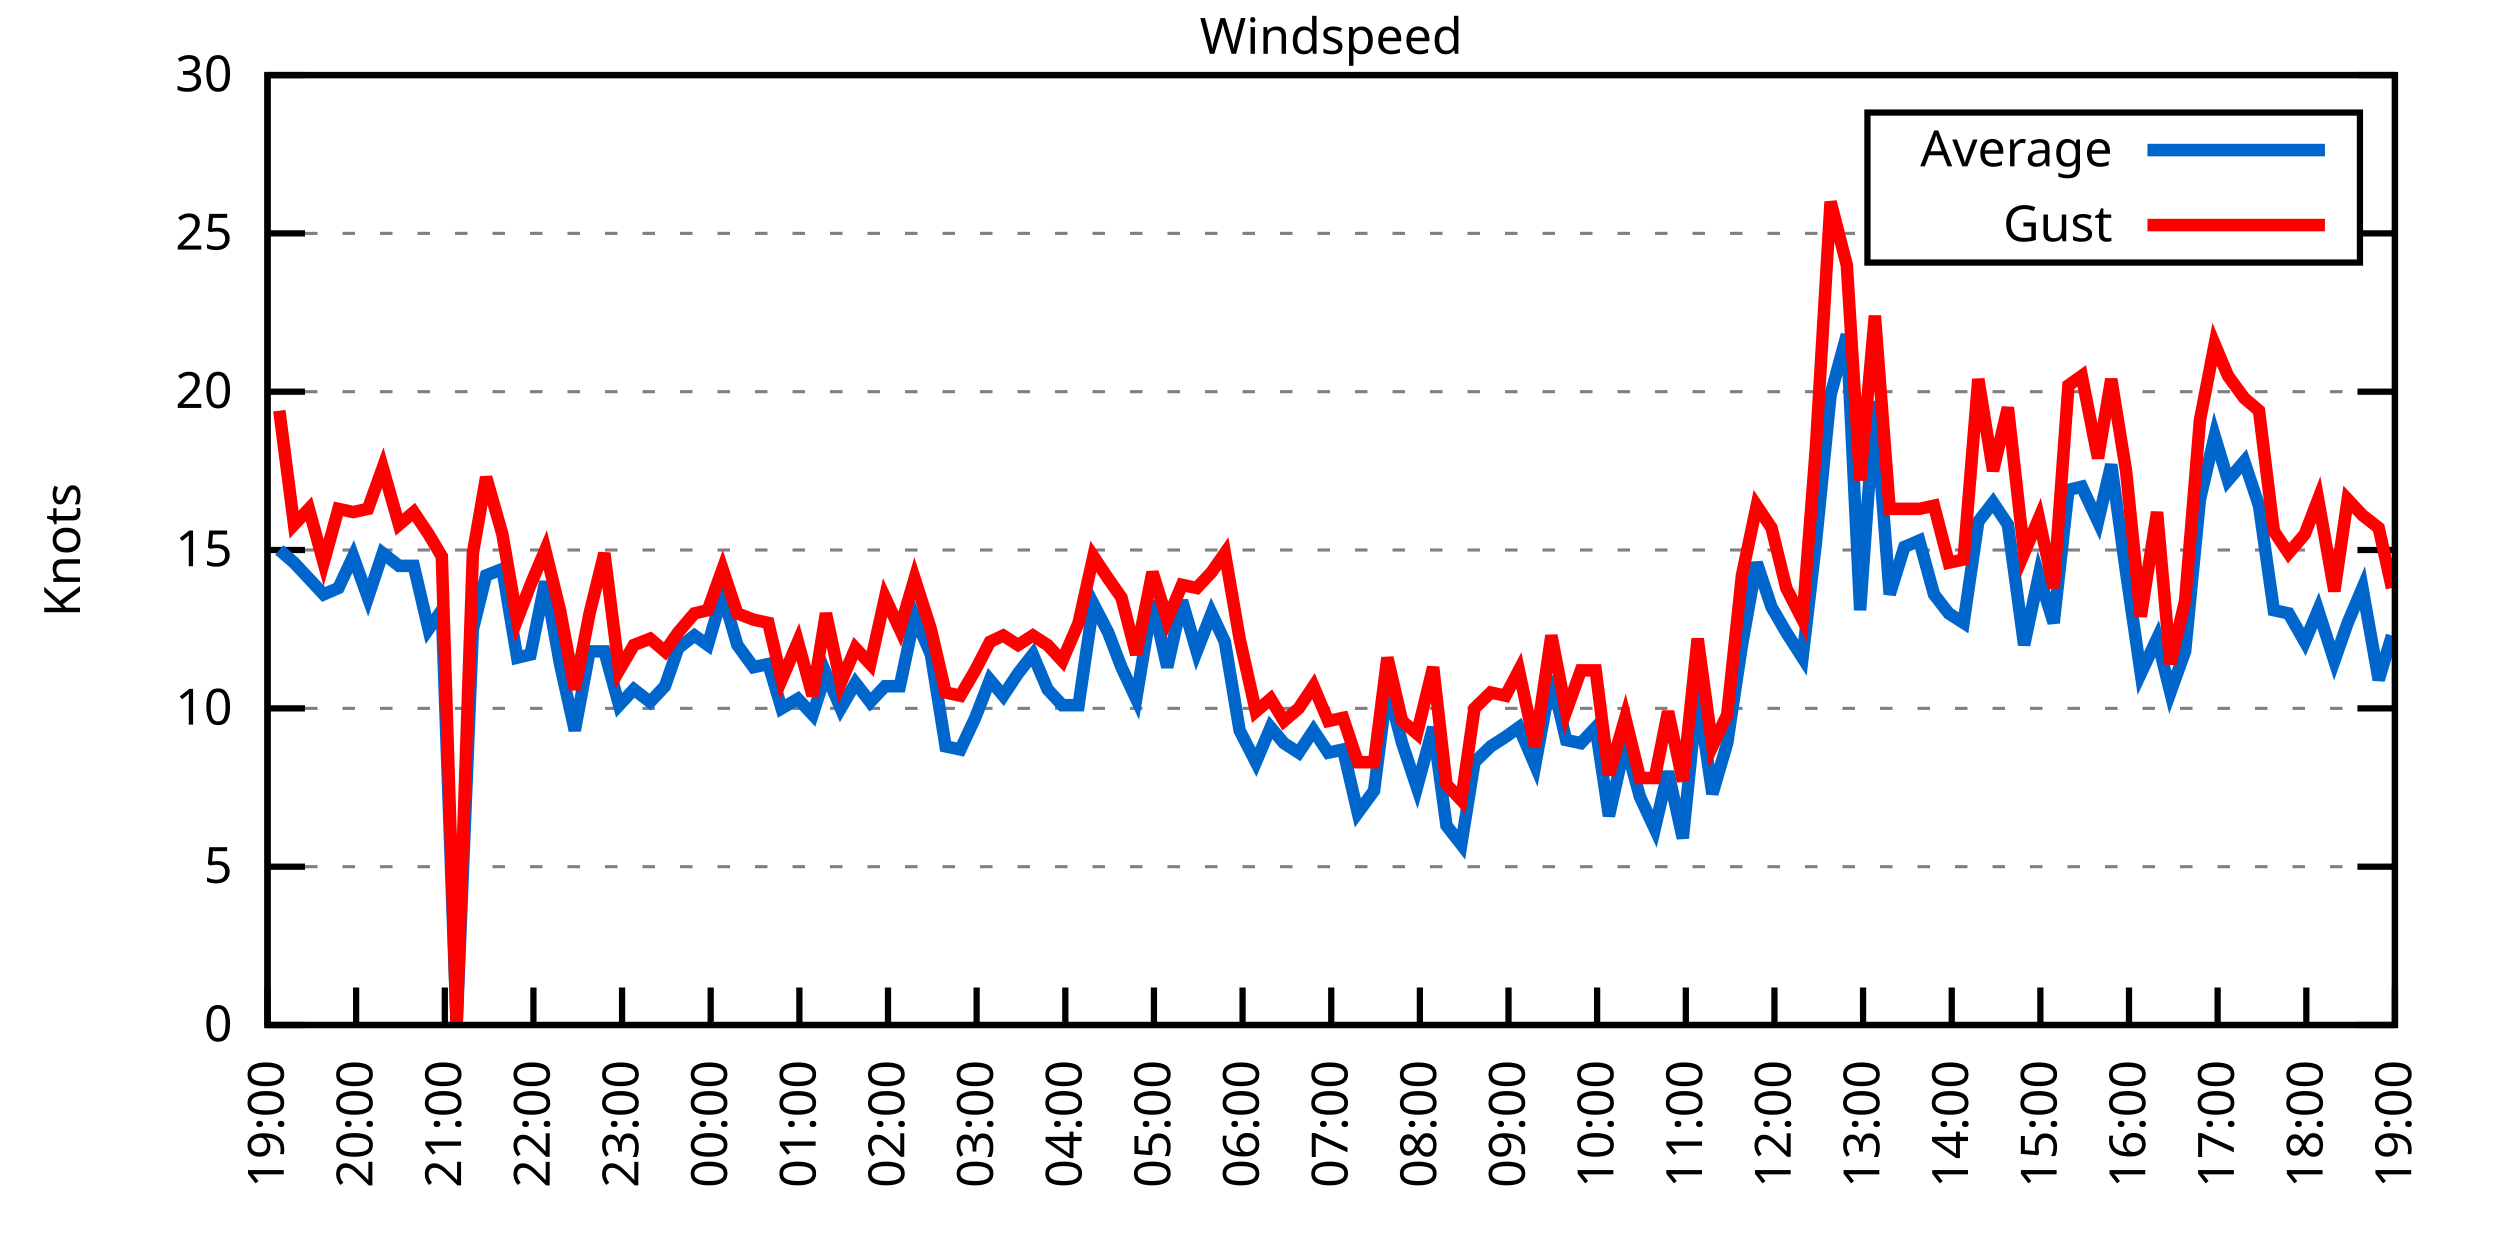
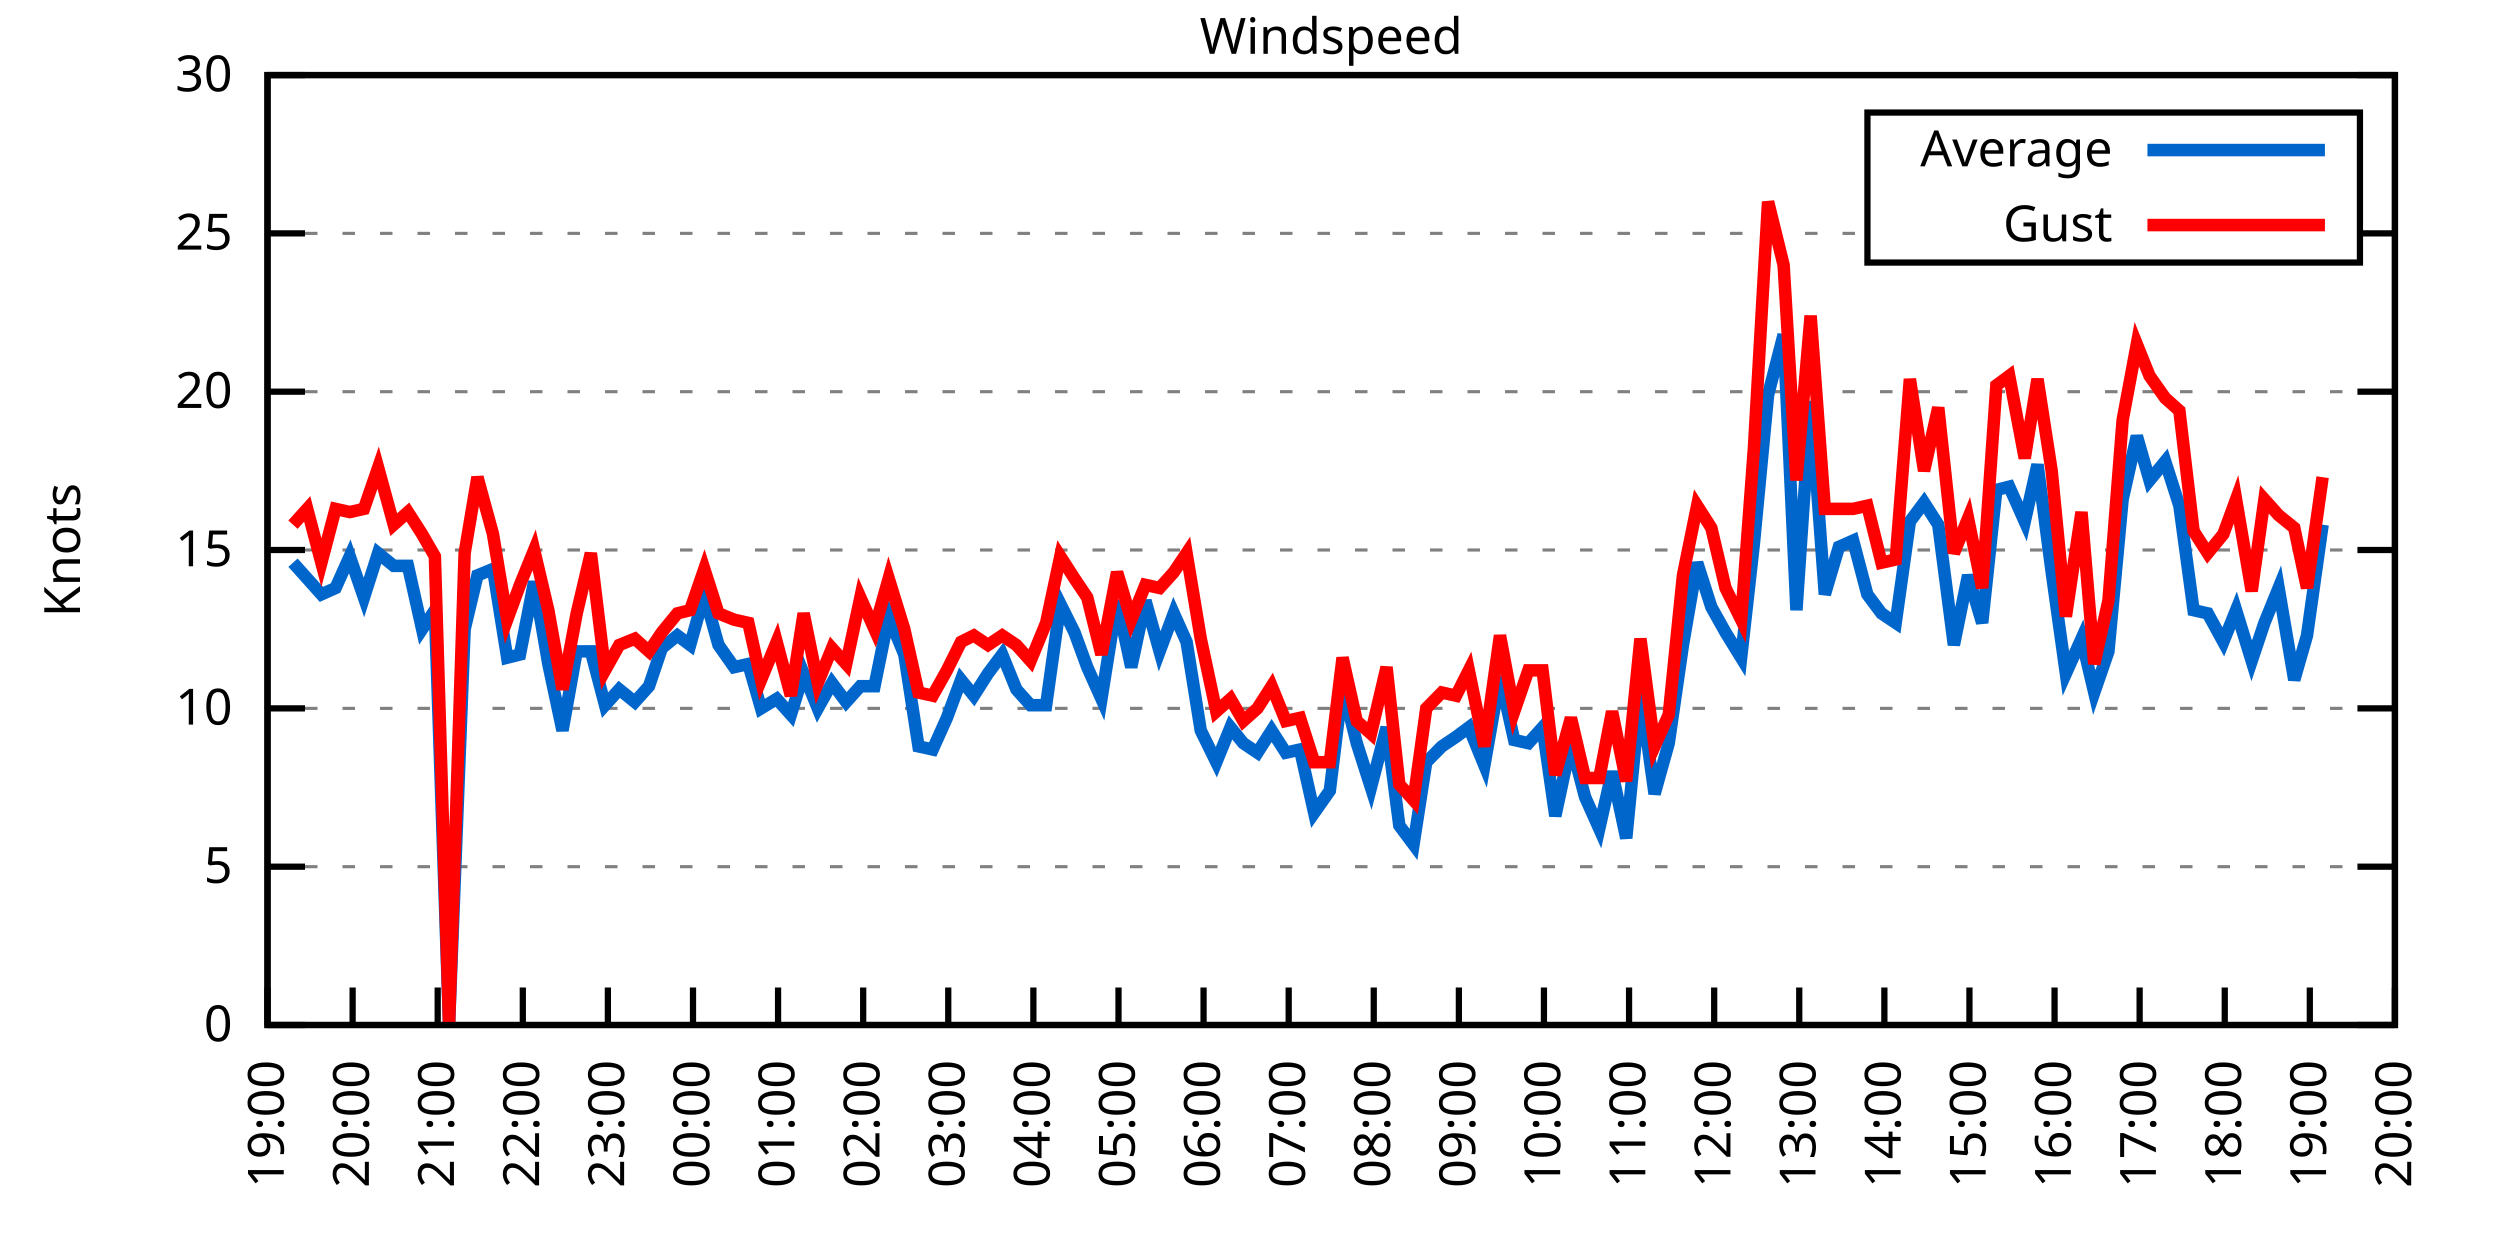
<svg xmlns="http://www.w3.org/2000/svg" xmlns:xlink="http://www.w3.org/1999/xlink" width="400" height="200" viewBox="0 0 400 200">
  <g id="gnuplot_canvas">
    <rect x="0" y="0" width="400" height="200" fill="none" />
    <defs>
      <circle id="gpDot" r="0.5" stroke-width="0.5" stroke="currentColor" />
      <path id="gpPt0" stroke-width="0.333" stroke="currentColor" d="M-1,0 h2 M0,-1 v2" />
      <path id="gpPt1" stroke-width="0.333" stroke="currentColor" d="M-1,-1 L1,1 M1,-1 L-1,1" />
      <path id="gpPt2" stroke-width="0.333" stroke="currentColor" d="M-1,0 L1,0 M0,-1 L0,1 M-1,-1 L1,1 M-1,1 L1,-1" />
      <rect id="gpPt3" stroke-width="0.333" stroke="currentColor" x="-1" y="-1" width="2" height="2" />
      <rect id="gpPt4" stroke-width="0.333" stroke="currentColor" fill="currentColor" x="-1" y="-1" width="2" height="2" />
      <circle id="gpPt5" stroke-width="0.333" stroke="currentColor" cx="0" cy="0" r="1" />
      <use xlink:href="#gpPt5" id="gpPt6" fill="currentColor" stroke="none" />
      <path id="gpPt7" stroke-width="0.333" stroke="currentColor" d="M0,-1.33 L-1.33,0.67 L1.33,0.67 z" />
      <use xlink:href="#gpPt7" id="gpPt8" fill="currentColor" stroke="none" />
      <use xlink:href="#gpPt7" id="gpPt9" stroke="currentColor" transform="rotate(180)" />
      <use xlink:href="#gpPt9" id="gpPt10" fill="currentColor" stroke="none" />
      <use xlink:href="#gpPt3" id="gpPt11" stroke="currentColor" transform="rotate(45)" />
      <use xlink:href="#gpPt11" id="gpPt12" fill="currentColor" stroke="none" />
      <path id="gpPt13" stroke-width="0.333" stroke="currentColor" d="M0,1.330 L1.265,0.411 L0.782,-1.067 L-0.782,-1.076 L-1.265,0.411 z" />
      <use xlink:href="#gpPt13" id="gpPt14" fill="currentColor" stroke="none" />
      <filter id="textbox" filterUnits="objectBoundingBox" x="0" y="0" height="1" width="1">
        <feFlood flood-color="white" flood-opacity="1" result="bgnd" />
        <feComposite in="SourceGraphic" in2="bgnd" operator="atop" />
      </filter>
      <filter id="greybox" filterUnits="objectBoundingBox" x="0" y="0" height="1" width="1">
        <feFlood flood-color="lightgrey" flood-opacity="1" result="grey" />
        <feComposite in="SourceGraphic" in2="grey" operator="atop" />
      </filter>
    </defs>
    <g fill="none" color="white" stroke="currentColor" stroke-width="1.00" stroke-linecap="butt" stroke-linejoin="miter">
</g>
    <g fill="none" color="black" stroke="currentColor" stroke-width="1.00" stroke-linecap="butt" stroke-linejoin="miter">
      <g stroke="none" shape-rendering="crispEdges">
        <polygon fill="rgb(255, 255, 255)" points="42.80,164.00 383.18,164.00 383.18,12.02 42.80,12.02 " />
      </g>
    </g>
    <g fill="none" color="black" stroke="currentColor" stroke-width="1.00" stroke-linecap="butt" stroke-linejoin="miter">
</g>
    <g fill="none" color="black" stroke="black" stroke-width="0.50" stroke-linecap="butt" stroke-linejoin="miter">
</g>
    <g fill="none" color="gray" stroke="currentColor" stroke-width="0.50" stroke-linecap="butt" stroke-linejoin="miter">
      <path stroke="gray" stroke-dasharray="2,4" class="gridline" d="M42.80,164.00 L383.19,164.00  " />
    </g>
    <g fill="none" color="gray" stroke="gray" stroke-width="1.00" stroke-linecap="butt" stroke-linejoin="miter">
</g>
    <g fill="none" color="black" stroke="currentColor" stroke-width="1.00" stroke-linecap="butt" stroke-linejoin="miter">
      <path stroke="black" d="M42.80,164.00 L48.80,164.00 M383.19,164.00 L377.19,164.00  " />
      <g transform="translate(37.20,166.60)" stroke="none" fill="black" font-family="Sans" font-size="8.00" text-anchor="end">
        <text>
          <tspan font-family="Sans"> 0</tspan>
        </text>
      </g>
    </g>
    <g fill="none" color="black" stroke="currentColor" stroke-width="1.00" stroke-linecap="butt" stroke-linejoin="miter">
</g>
    <g fill="none" color="black" stroke="black" stroke-width="0.50" stroke-linecap="butt" stroke-linejoin="miter">
</g>
    <g fill="none" color="gray" stroke="currentColor" stroke-width="0.50" stroke-linecap="butt" stroke-linejoin="miter">
      <path stroke="gray" stroke-dasharray="2,4" class="gridline" d="M42.80,138.67 L383.19,138.67  " />
    </g>
    <g fill="none" color="gray" stroke="gray" stroke-width="1.00" stroke-linecap="butt" stroke-linejoin="miter">
</g>
    <g fill="none" color="black" stroke="currentColor" stroke-width="1.00" stroke-linecap="butt" stroke-linejoin="miter">
      <path stroke="black" d="M42.80,138.67 L48.80,138.67 M383.19,138.67 L377.19,138.67  " />
      <g transform="translate(37.20,141.27)" stroke="none" fill="black" font-family="Sans" font-size="8.00" text-anchor="end">
        <text>
          <tspan font-family="Sans"> 5</tspan>
        </text>
      </g>
    </g>
    <g fill="none" color="black" stroke="currentColor" stroke-width="1.00" stroke-linecap="butt" stroke-linejoin="miter">
</g>
    <g fill="none" color="black" stroke="black" stroke-width="0.50" stroke-linecap="butt" stroke-linejoin="miter">
</g>
    <g fill="none" color="gray" stroke="currentColor" stroke-width="0.50" stroke-linecap="butt" stroke-linejoin="miter">
      <path stroke="gray" stroke-dasharray="2,4" class="gridline" d="M42.80,113.34 L383.19,113.34  " />
    </g>
    <g fill="none" color="gray" stroke="gray" stroke-width="1.00" stroke-linecap="butt" stroke-linejoin="miter">
</g>
    <g fill="none" color="black" stroke="currentColor" stroke-width="1.00" stroke-linecap="butt" stroke-linejoin="miter">
      <path stroke="black" d="M42.80,113.34 L48.80,113.34 M383.19,113.34 L377.19,113.34  " />
      <g transform="translate(37.20,115.94)" stroke="none" fill="black" font-family="Sans" font-size="8.00" text-anchor="end">
        <text>
          <tspan font-family="Sans"> 10</tspan>
        </text>
      </g>
    </g>
    <g fill="none" color="black" stroke="currentColor" stroke-width="1.00" stroke-linecap="butt" stroke-linejoin="miter">
</g>
    <g fill="none" color="black" stroke="black" stroke-width="0.50" stroke-linecap="butt" stroke-linejoin="miter">
</g>
    <g fill="none" color="gray" stroke="currentColor" stroke-width="0.50" stroke-linecap="butt" stroke-linejoin="miter">
      <path stroke="gray" stroke-dasharray="2,4" class="gridline" d="M42.80,88.00 L383.19,88.00  " />
    </g>
    <g fill="none" color="gray" stroke="gray" stroke-width="1.00" stroke-linecap="butt" stroke-linejoin="miter">
</g>
    <g fill="none" color="black" stroke="currentColor" stroke-width="1.00" stroke-linecap="butt" stroke-linejoin="miter">
      <path stroke="black" d="M42.80,88.00 L48.80,88.00 M383.19,88.00 L377.19,88.00  " />
      <g transform="translate(37.20,90.60)" stroke="none" fill="black" font-family="Sans" font-size="8.00" text-anchor="end">
        <text>
          <tspan font-family="Sans"> 15</tspan>
        </text>
      </g>
    </g>
    <g fill="none" color="black" stroke="currentColor" stroke-width="1.00" stroke-linecap="butt" stroke-linejoin="miter">
</g>
    <g fill="none" color="black" stroke="black" stroke-width="0.50" stroke-linecap="butt" stroke-linejoin="miter">
</g>
    <g fill="none" color="gray" stroke="currentColor" stroke-width="0.50" stroke-linecap="butt" stroke-linejoin="miter">
      <path stroke="gray" stroke-dasharray="2,4" class="gridline" d="M42.80,62.67 L383.19,62.67  " />
    </g>
    <g fill="none" color="gray" stroke="gray" stroke-width="1.00" stroke-linecap="butt" stroke-linejoin="miter">
</g>
    <g fill="none" color="black" stroke="currentColor" stroke-width="1.00" stroke-linecap="butt" stroke-linejoin="miter">
      <path stroke="black" d="M42.80,62.67 L48.80,62.67 M383.19,62.67 L377.19,62.67  " />
      <g transform="translate(37.20,65.27)" stroke="none" fill="black" font-family="Sans" font-size="8.00" text-anchor="end">
        <text>
          <tspan font-family="Sans"> 20</tspan>
        </text>
      </g>
    </g>
    <g fill="none" color="black" stroke="currentColor" stroke-width="1.00" stroke-linecap="butt" stroke-linejoin="miter">
</g>
    <g fill="none" color="black" stroke="black" stroke-width="0.50" stroke-linecap="butt" stroke-linejoin="miter">
</g>
    <g fill="none" color="gray" stroke="currentColor" stroke-width="0.50" stroke-linecap="butt" stroke-linejoin="miter">
      <path stroke="gray" stroke-dasharray="2,4" class="gridline" d="M42.80,37.34 L298.79,37.34 M377.59,37.34 L383.19,37.34  " />
    </g>
    <g fill="none" color="gray" stroke="gray" stroke-width="1.00" stroke-linecap="butt" stroke-linejoin="miter">
</g>
    <g fill="none" color="black" stroke="currentColor" stroke-width="1.00" stroke-linecap="butt" stroke-linejoin="miter">
      <path stroke="black" d="M42.80,37.34 L48.80,37.34 M383.19,37.34 L377.19,37.34  " />
      <g transform="translate(37.20,39.94)" stroke="none" fill="black" font-family="Sans" font-size="8.00" text-anchor="end">
        <text>
          <tspan font-family="Sans"> 25</tspan>
        </text>
      </g>
    </g>
    <g fill="none" color="black" stroke="currentColor" stroke-width="1.00" stroke-linecap="butt" stroke-linejoin="miter">
</g>
    <g fill="none" color="black" stroke="black" stroke-width="0.50" stroke-linecap="butt" stroke-linejoin="miter">
</g>
    <g fill="none" color="gray" stroke="currentColor" stroke-width="0.50" stroke-linecap="butt" stroke-linejoin="miter">
      <path stroke="gray" stroke-dasharray="2,4" class="gridline" d="M42.80,12.01 L383.19,12.01  " />
    </g>
    <g fill="none" color="gray" stroke="gray" stroke-width="1.00" stroke-linecap="butt" stroke-linejoin="miter">
</g>
    <g fill="none" color="black" stroke="currentColor" stroke-width="1.00" stroke-linecap="butt" stroke-linejoin="miter">
      <path stroke="black" d="M42.80,12.01 L48.80,12.01 M383.19,12.01 L377.19,12.01  " />
      <g transform="translate(37.20,14.61)" stroke="none" fill="black" font-family="Sans" font-size="8.00" text-anchor="end">
        <text>
          <tspan font-family="Sans"> 30</tspan>
        </text>
      </g>
    </g>
    <g fill="none" color="black" stroke="currentColor" stroke-width="1.00" stroke-linecap="butt" stroke-linejoin="miter">
      <path stroke="black" d="M42.80,164.00 L42.80,158.00  " />
      <g transform="translate(45.40,169.60) rotate(270.00)" stroke="none" fill="black" font-family="Sans" font-size="8.00" text-anchor="end">
        <text>
          <tspan font-family="Sans">19:00</tspan>
        </text>
      </g>
    </g>
    <g fill="none" color="black" stroke="currentColor" stroke-width="1.00" stroke-linecap="butt" stroke-linejoin="miter">
-       <path stroke="black" d="M56.98,164.00 L56.98,158.00  " />
-       <g transform="translate(59.58,169.60) rotate(270.00)" stroke="none" fill="black" font-family="Sans" font-size="8.00" text-anchor="end">
+       <path stroke="black" d="M56.42,164.00 L56.42,158.00  " />
+       <g transform="translate(59.02,169.60) rotate(270.00)" stroke="none" fill="black" font-family="Sans" font-size="8.00" text-anchor="end">
        <text>
          <tspan font-family="Sans">20:00</tspan>
        </text>
      </g>
    </g>
    <g fill="none" color="black" stroke="currentColor" stroke-width="1.00" stroke-linecap="butt" stroke-linejoin="miter">
-       <path stroke="black" d="M71.17,164.00 L71.17,158.00  " />
-       <g transform="translate(73.77,169.60) rotate(270.00)" stroke="none" fill="black" font-family="Sans" font-size="8.00" text-anchor="end">
+       <path stroke="black" d="M70.03,164.00 L70.03,158.00  " />
+       <g transform="translate(72.63,169.60) rotate(270.00)" stroke="none" fill="black" font-family="Sans" font-size="8.00" text-anchor="end">
        <text>
          <tspan font-family="Sans">21:00</tspan>
        </text>
      </g>
    </g>
    <g fill="none" color="black" stroke="currentColor" stroke-width="1.00" stroke-linecap="butt" stroke-linejoin="miter">
-       <path stroke="black" d="M85.35,164.00 L85.35,158.00  " />
-       <g transform="translate(87.95,169.60) rotate(270.00)" stroke="none" fill="black" font-family="Sans" font-size="8.00" text-anchor="end">
+       <path stroke="black" d="M83.65,164.00 L83.65,158.00  " />
+       <g transform="translate(86.25,169.60) rotate(270.00)" stroke="none" fill="black" font-family="Sans" font-size="8.00" text-anchor="end">
        <text>
          <tspan font-family="Sans">22:00</tspan>
        </text>
      </g>
    </g>
    <g fill="none" color="black" stroke="currentColor" stroke-width="1.00" stroke-linecap="butt" stroke-linejoin="miter">
-       <path stroke="black" d="M99.53,164.00 L99.53,158.00  " />
-       <g transform="translate(102.13,169.60) rotate(270.00)" stroke="none" fill="black" font-family="Sans" font-size="8.00" text-anchor="end">
+       <path stroke="black" d="M97.26,164.00 L97.26,158.00  " />
+       <g transform="translate(99.86,169.60) rotate(270.00)" stroke="none" fill="black" font-family="Sans" font-size="8.00" text-anchor="end">
        <text>
          <tspan font-family="Sans">23:00</tspan>
        </text>
      </g>
    </g>
    <g fill="none" color="black" stroke="currentColor" stroke-width="1.00" stroke-linecap="butt" stroke-linejoin="miter">
-       <path stroke="black" d="M113.71,164.00 L113.71,158.00  " />
-       <g transform="translate(116.31,169.60) rotate(270.00)" stroke="none" fill="black" font-family="Sans" font-size="8.00" text-anchor="end">
+       <path stroke="black" d="M110.88,164.00 L110.88,158.00  " />
+       <g transform="translate(113.48,169.60) rotate(270.00)" stroke="none" fill="black" font-family="Sans" font-size="8.00" text-anchor="end">
        <text>
          <tspan font-family="Sans">00:00</tspan>
        </text>
      </g>
    </g>
    <g fill="none" color="black" stroke="currentColor" stroke-width="1.00" stroke-linecap="butt" stroke-linejoin="miter">
-       <path stroke="black" d="M127.90,164.00 L127.90,158.00  " />
-       <g transform="translate(130.50,169.60) rotate(270.00)" stroke="none" fill="black" font-family="Sans" font-size="8.00" text-anchor="end">
+       <path stroke="black" d="M124.49,164.00 L124.49,158.00  " />
+       <g transform="translate(127.09,169.60) rotate(270.00)" stroke="none" fill="black" font-family="Sans" font-size="8.00" text-anchor="end">
        <text>
          <tspan font-family="Sans">01:00</tspan>
        </text>
      </g>
    </g>
    <g fill="none" color="black" stroke="currentColor" stroke-width="1.00" stroke-linecap="butt" stroke-linejoin="miter">
-       <path stroke="black" d="M142.08,164.00 L142.08,158.00  " />
-       <g transform="translate(144.68,169.60) rotate(270.00)" stroke="none" fill="black" font-family="Sans" font-size="8.00" text-anchor="end">
+       <path stroke="black" d="M138.11,164.00 L138.11,158.00  " />
+       <g transform="translate(140.71,169.60) rotate(270.00)" stroke="none" fill="black" font-family="Sans" font-size="8.00" text-anchor="end">
        <text>
          <tspan font-family="Sans">02:00</tspan>
        </text>
      </g>
    </g>
    <g fill="none" color="black" stroke="currentColor" stroke-width="1.00" stroke-linecap="butt" stroke-linejoin="miter">
-       <path stroke="black" d="M156.26,164.00 L156.26,158.00  " />
-       <g transform="translate(158.86,169.60) rotate(270.00)" stroke="none" fill="black" font-family="Sans" font-size="8.00" text-anchor="end">
+       <path stroke="black" d="M151.72,164.00 L151.72,158.00  " />
+       <g transform="translate(154.32,169.60) rotate(270.00)" stroke="none" fill="black" font-family="Sans" font-size="8.00" text-anchor="end">
        <text>
          <tspan font-family="Sans">03:00</tspan>
        </text>
      </g>
    </g>
    <g fill="none" color="black" stroke="currentColor" stroke-width="1.00" stroke-linecap="butt" stroke-linejoin="miter">
-       <path stroke="black" d="M170.45,164.00 L170.45,158.00  " />
-       <g transform="translate(173.05,169.60) rotate(270.00)" stroke="none" fill="black" font-family="Sans" font-size="8.00" text-anchor="end">
+       <path stroke="black" d="M165.34,164.00 L165.34,158.00  " />
+       <g transform="translate(167.94,169.60) rotate(270.00)" stroke="none" fill="black" font-family="Sans" font-size="8.00" text-anchor="end">
        <text>
          <tspan font-family="Sans">04:00</tspan>
        </text>
      </g>
    </g>
    <g fill="none" color="black" stroke="currentColor" stroke-width="1.00" stroke-linecap="butt" stroke-linejoin="miter">
-       <path stroke="black" d="M184.63,164.00 L184.63,158.00  " />
-       <g transform="translate(187.23,169.60) rotate(270.00)" stroke="none" fill="black" font-family="Sans" font-size="8.00" text-anchor="end">
+       <path stroke="black" d="M178.96,164.00 L178.96,158.00  " />
+       <g transform="translate(181.56,169.60) rotate(270.00)" stroke="none" fill="black" font-family="Sans" font-size="8.00" text-anchor="end">
        <text>
          <tspan font-family="Sans">05:00</tspan>
        </text>
      </g>
    </g>
    <g fill="none" color="black" stroke="currentColor" stroke-width="1.00" stroke-linecap="butt" stroke-linejoin="miter">
-       <path stroke="black" d="M198.81,164.00 L198.81,158.00  " />
-       <g transform="translate(201.41,169.60) rotate(270.00)" stroke="none" fill="black" font-family="Sans" font-size="8.00" text-anchor="end">
+       <path stroke="black" d="M192.57,164.00 L192.57,158.00  " />
+       <g transform="translate(195.17,169.60) rotate(270.00)" stroke="none" fill="black" font-family="Sans" font-size="8.00" text-anchor="end">
        <text>
          <tspan font-family="Sans">06:00</tspan>
        </text>
      </g>
    </g>
    <g fill="none" color="black" stroke="currentColor" stroke-width="1.00" stroke-linecap="butt" stroke-linejoin="miter">
-       <path stroke="black" d="M213.00,164.00 L213.00,158.00  " />
-       <g transform="translate(215.60,169.60) rotate(270.00)" stroke="none" fill="black" font-family="Sans" font-size="8.00" text-anchor="end">
+       <path stroke="black" d="M206.19,164.00 L206.19,158.00  " />
+       <g transform="translate(208.79,169.60) rotate(270.00)" stroke="none" fill="black" font-family="Sans" font-size="8.00" text-anchor="end">
        <text>
          <tspan font-family="Sans">07:00</tspan>
        </text>
      </g>
    </g>
    <g fill="none" color="black" stroke="currentColor" stroke-width="1.00" stroke-linecap="butt" stroke-linejoin="miter">
-       <path stroke="black" d="M227.18,164.00 L227.18,158.00  " />
-       <g transform="translate(229.78,169.60) rotate(270.00)" stroke="none" fill="black" font-family="Sans" font-size="8.00" text-anchor="end">
+       <path stroke="black" d="M219.80,164.00 L219.80,158.00  " />
+       <g transform="translate(222.40,169.60) rotate(270.00)" stroke="none" fill="black" font-family="Sans" font-size="8.00" text-anchor="end">
        <text>
          <tspan font-family="Sans">08:00</tspan>
        </text>
      </g>
    </g>
    <g fill="none" color="black" stroke="currentColor" stroke-width="1.00" stroke-linecap="butt" stroke-linejoin="miter">
-       <path stroke="black" d="M241.36,164.00 L241.36,158.00  " />
-       <g transform="translate(243.96,169.60) rotate(270.00)" stroke="none" fill="black" font-family="Sans" font-size="8.00" text-anchor="end">
+       <path stroke="black" d="M233.42,164.00 L233.42,158.00  " />
+       <g transform="translate(236.02,169.60) rotate(270.00)" stroke="none" fill="black" font-family="Sans" font-size="8.00" text-anchor="end">
        <text>
          <tspan font-family="Sans">09:00</tspan>
        </text>
      </g>
    </g>
    <g fill="none" color="black" stroke="currentColor" stroke-width="1.00" stroke-linecap="butt" stroke-linejoin="miter">
-       <path stroke="black" d="M255.54,164.00 L255.54,158.00  " />
-       <g transform="translate(258.14,169.60) rotate(270.00)" stroke="none" fill="black" font-family="Sans" font-size="8.00" text-anchor="end">
+       <path stroke="black" d="M247.03,164.00 L247.03,158.00  " />
+       <g transform="translate(249.63,169.60) rotate(270.00)" stroke="none" fill="black" font-family="Sans" font-size="8.00" text-anchor="end">
        <text>
          <tspan font-family="Sans">10:00</tspan>
        </text>
      </g>
    </g>
    <g fill="none" color="black" stroke="currentColor" stroke-width="1.00" stroke-linecap="butt" stroke-linejoin="miter">
-       <path stroke="black" d="M269.73,164.00 L269.73,158.00  " />
-       <g transform="translate(272.33,169.60) rotate(270.00)" stroke="none" fill="black" font-family="Sans" font-size="8.00" text-anchor="end">
+       <path stroke="black" d="M260.65,164.00 L260.65,158.00  " />
+       <g transform="translate(263.25,169.60) rotate(270.00)" stroke="none" fill="black" font-family="Sans" font-size="8.00" text-anchor="end">
        <text>
          <tspan font-family="Sans">11:00</tspan>
        </text>
      </g>
    </g>
    <g fill="none" color="black" stroke="currentColor" stroke-width="1.00" stroke-linecap="butt" stroke-linejoin="miter">
-       <path stroke="black" d="M283.91,164.00 L283.91,158.00  " />
-       <g transform="translate(286.51,169.60) rotate(270.00)" stroke="none" fill="black" font-family="Sans" font-size="8.00" text-anchor="end">
+       <path stroke="black" d="M274.27,164.00 L274.27,158.00  " />
+       <g transform="translate(276.87,169.60) rotate(270.00)" stroke="none" fill="black" font-family="Sans" font-size="8.00" text-anchor="end">
        <text>
          <tspan font-family="Sans">12:00</tspan>
        </text>
      </g>
    </g>
    <g fill="none" color="black" stroke="currentColor" stroke-width="1.00" stroke-linecap="butt" stroke-linejoin="miter">
-       <path stroke="black" d="M298.09,164.00 L298.09,158.00  " />
-       <g transform="translate(300.69,169.60) rotate(270.00)" stroke="none" fill="black" font-family="Sans" font-size="8.00" text-anchor="end">
+       <path stroke="black" d="M287.88,164.00 L287.88,158.00  " />
+       <g transform="translate(290.48,169.60) rotate(270.00)" stroke="none" fill="black" font-family="Sans" font-size="8.00" text-anchor="end">
        <text>
          <tspan font-family="Sans">13:00</tspan>
        </text>
      </g>
    </g>
    <g fill="none" color="black" stroke="currentColor" stroke-width="1.00" stroke-linecap="butt" stroke-linejoin="miter">
-       <path stroke="black" d="M312.28,164.00 L312.28,158.00  " />
-       <g transform="translate(314.88,169.60) rotate(270.00)" stroke="none" fill="black" font-family="Sans" font-size="8.00" text-anchor="end">
+       <path stroke="black" d="M301.50,164.00 L301.50,158.00  " />
+       <g transform="translate(304.10,169.60) rotate(270.00)" stroke="none" fill="black" font-family="Sans" font-size="8.00" text-anchor="end">
        <text>
          <tspan font-family="Sans">14:00</tspan>
        </text>
      </g>
    </g>
    <g fill="none" color="black" stroke="currentColor" stroke-width="1.00" stroke-linecap="butt" stroke-linejoin="miter">
-       <path stroke="black" d="M326.46,164.00 L326.46,158.00  " />
-       <g transform="translate(329.06,169.60) rotate(270.00)" stroke="none" fill="black" font-family="Sans" font-size="8.00" text-anchor="end">
+       <path stroke="black" d="M315.11,164.00 L315.11,158.00  " />
+       <g transform="translate(317.71,169.60) rotate(270.00)" stroke="none" fill="black" font-family="Sans" font-size="8.00" text-anchor="end">
        <text>
          <tspan font-family="Sans">15:00</tspan>
        </text>
      </g>
    </g>
    <g fill="none" color="black" stroke="currentColor" stroke-width="1.00" stroke-linecap="butt" stroke-linejoin="miter">
-       <path stroke="black" d="M340.64,164.00 L340.64,158.00  " />
-       <g transform="translate(343.24,169.60) rotate(270.00)" stroke="none" fill="black" font-family="Sans" font-size="8.00" text-anchor="end">
+       <path stroke="black" d="M328.73,164.00 L328.73,158.00  " />
+       <g transform="translate(331.33,169.60) rotate(270.00)" stroke="none" fill="black" font-family="Sans" font-size="8.00" text-anchor="end">
        <text>
          <tspan font-family="Sans">16:00</tspan>
        </text>
      </g>
    </g>
    <g fill="none" color="black" stroke="currentColor" stroke-width="1.00" stroke-linecap="butt" stroke-linejoin="miter">
-       <path stroke="black" d="M354.82,164.00 L354.82,158.00  " />
-       <g transform="translate(357.42,169.60) rotate(270.00)" stroke="none" fill="black" font-family="Sans" font-size="8.00" text-anchor="end">
+       <path stroke="black" d="M342.34,164.00 L342.34,158.00  " />
+       <g transform="translate(344.94,169.60) rotate(270.00)" stroke="none" fill="black" font-family="Sans" font-size="8.00" text-anchor="end">
        <text>
          <tspan font-family="Sans">17:00</tspan>
        </text>
      </g>
    </g>
    <g fill="none" color="black" stroke="currentColor" stroke-width="1.00" stroke-linecap="butt" stroke-linejoin="miter">
-       <path stroke="black" d="M369.01,164.00 L369.01,158.00  " />
-       <g transform="translate(371.61,169.60) rotate(270.00)" stroke="none" fill="black" font-family="Sans" font-size="8.00" text-anchor="end">
+       <path stroke="black" d="M355.96,164.00 L355.96,158.00  " />
+       <g transform="translate(358.56,169.60) rotate(270.00)" stroke="none" fill="black" font-family="Sans" font-size="8.00" text-anchor="end">
        <text>
          <tspan font-family="Sans">18:00</tspan>
+         </text>
+       </g>
+     </g>
+     <g fill="none" color="black" stroke="currentColor" stroke-width="1.00" stroke-linecap="butt" stroke-linejoin="miter">
+       <path stroke="black" d="M369.57,164.00 L369.57,158.00  " />
+       <g transform="translate(372.17,169.60) rotate(270.00)" stroke="none" fill="black" font-family="Sans" font-size="8.00" text-anchor="end">
+         <text>
+           <tspan font-family="Sans">19:00</tspan>
        </text>
      </g>
    </g>
    <g fill="none" color="black" stroke="currentColor" stroke-width="1.00" stroke-linecap="butt" stroke-linejoin="miter">
      <path stroke="black" d="M383.19,164.00 L383.19,158.00  " />
      <g transform="translate(385.79,169.60) rotate(270.00)" stroke="none" fill="black" font-family="Sans" font-size="8.00" text-anchor="end">
        <text>
-           <tspan font-family="Sans">19:00</tspan>
+           <tspan font-family="Sans">20:00</tspan>
        </text>
      </g>
    </g>
    <g fill="none" color="black" stroke="currentColor" stroke-width="1.00" stroke-linecap="butt" stroke-linejoin="miter">
</g>
    <g fill="none" color="black" stroke="currentColor" stroke-width="1.00" stroke-linecap="butt" stroke-linejoin="miter">
      <path stroke="black" d="M42.80,12.01 L42.80,164.00 L383.19,164.00 L383.19,12.01 L42.80,12.01 Z  " />
    </g>
    <g fill="none" color="black" stroke="currentColor" stroke-width="1.00" stroke-linecap="butt" stroke-linejoin="miter">
</g>
    <g fill="none" color="black" stroke="currentColor" stroke-width="1.00" stroke-linecap="butt" stroke-linejoin="miter">
      <path stroke="black" d="M298.79,42.01 L298.79,18.01 L377.59,18.01 L377.59,42.01 L298.79,42.01 Z  " />
    </g>
    <g id="Windspeed_plot_1">
      <g fill="none" color="white" stroke="black" stroke-width="2.00" stroke-linecap="butt" stroke-linejoin="miter">
</g>
      <g fill="none" color="black" stroke="currentColor" stroke-width="2.00" stroke-linecap="butt" stroke-linejoin="miter">
        <g transform="translate(337.99,26.61)" stroke="none" fill="black" font-family="Sans" font-size="8.00" text-anchor="end">
          <text>
            <tspan font-family="Sans">Average</tspan>
          </text>
        </g>
      </g>
      <g fill="none" color="black" stroke="currentColor" stroke-width="2.00" stroke-linecap="butt" stroke-linejoin="miter">
-         <path stroke="rgb(  0, 102, 204)" d="M343.59,24.01 L371.99,24.01 M44.69,88.00 L47.05,90.03 L49.42,92.56 L51.78,95.10 L54.15,94.08 L56.51,89.02   L58.87,95.60 L61.24,88.51 L63.84,90.54 L66.20,90.54 L68.57,100.67 L70.69,97.63 L73.06,164.00 L75.66,100.67   L77.78,92.06 L80.38,91.04 L82.75,105.23 L84.88,104.72 L87.24,93.07 L89.60,106.24 L91.97,116.88 L94.33,104.22   L96.70,104.22 L99.06,112.83 L101.42,110.30 L104.02,112.32 L106.39,109.79 L108.51,103.71 L111.11,101.68 L113.24,103.20   L115.61,95.10 L117.97,103.20 L120.57,106.75 L122.93,106.24 L125.06,113.34 L127.66,111.82 L130.02,114.35 L132.15,107.76   L134.52,113.34 L136.88,109.28 L139.24,112.32 L141.61,109.79 L143.97,109.79 L146.34,98.64 L148.94,104.72 L151.30,119.42   L153.66,119.92 L156.03,114.86 L158.39,108.78 L160.52,111.31 L162.88,107.76 L165.25,104.72 L167.61,110.30 L169.97,112.83   L172.57,112.83 L174.94,96.62 L177.30,101.18 L179.43,106.75 L181.79,111.82 L184.39,96.11 L186.76,106.75 L189.12,96.11   L191.48,104.22 L193.85,98.14 L195.98,102.70 L198.34,116.88 L200.94,121.95 L203.30,116.38 L205.43,118.91 L207.79,120.43   L210.16,116.88 L212.52,120.43 L214.89,119.92 L217.25,130.06 L219.85,126.51 L221.98,109.79 L224.34,118.91 L226.71,126.00   L229.31,116.38 L231.43,132.08 L233.80,135.12 L235.92,121.95 L238.52,119.42 L240.89,117.90 L243.02,116.38 L245.62,122.46   L248.22,108.27 L250.58,118.40 L252.94,118.91 L255.31,116.38 L257.43,130.56 L260.04,118.91 L262.40,127.52 L264.76,132.59   L266.89,123.47 L269.25,134.11 L271.62,110.80 L273.98,127.02 L276.35,118.91 L278.71,103.20 L281.07,90.03 L283.44,97.12   L285.80,101.18 L288.40,105.23 L290.53,86.99 L292.89,63.18 L295.49,53.55 L297.62,97.63 L299.98,64.19 L302.35,95.10   L304.71,87.50 L307.08,86.49 L309.44,95.10 L311.80,98.14 L314.17,99.66 L316.53,83.45 L318.89,80.41 L321.26,83.95   L323.86,103.20 L326.22,92.06 L328.59,99.66 L330.95,78.38 L333.08,77.87 L335.68,83.45 L337.80,74.33 L340.17,91.55   L342.53,107.76 L345.13,102.19 L347.26,110.80 L349.62,104.22 L351.99,79.90 L354.35,69.77 L356.48,76.86 L359.08,73.82   L361.44,80.91 L363.81,97.63 L366.17,98.14 L368.77,102.70 L370.90,97.63 L373.50,105.74 L375.63,99.66 L377.99,94.08   L380.59,108.78 L382.72,101.68  " />
+         <path stroke="rgb(  0, 102, 204)" d="M343.59,24.01 L371.99,24.01 M46.88,90.03 L49.15,92.56 L51.42,95.10 L53.69,94.08 L55.96,89.02 L58.23,95.60   L60.50,88.51 L63.00,90.54 L65.27,90.54 L67.54,100.67 L69.58,97.63 L71.85,164.00 L74.34,100.67 L76.39,92.06   L78.88,91.04 L81.15,105.23 L83.19,104.72 L85.46,93.07 L87.73,106.24 L90.00,116.88 L92.27,104.22 L94.54,104.22   L96.81,112.83 L99.08,110.30 L101.57,112.32 L103.84,109.79 L105.89,103.71 L108.38,101.68 L110.42,103.20 L112.69,95.10   L114.96,103.20 L117.46,106.75 L119.73,106.24 L121.77,113.34 L124.27,111.82 L126.54,114.35 L128.58,107.76 L130.85,113.34   L133.12,109.28 L135.39,112.32 L137.66,109.79 L139.92,109.79 L142.19,98.64 L144.69,104.72 L146.96,119.42 L149.23,119.92   L151.50,114.86 L153.77,108.78 L155.81,111.31 L158.08,107.76 L160.35,104.72 L162.62,110.30 L164.89,112.83 L167.38,112.83   L169.65,96.62 L171.92,101.18 L173.96,106.75 L176.23,111.82 L178.73,96.11 L181.00,106.75 L183.27,96.11 L185.54,104.22   L187.81,98.14 L189.85,102.70 L192.12,116.88 L194.61,121.95 L196.88,116.38 L198.93,118.91 L201.19,120.43 L203.46,116.88   L205.73,120.43 L208.00,119.92 L210.27,130.06 L212.77,126.51 L214.81,109.79 L217.08,118.91 L219.35,126.00 L221.85,116.38   L223.89,132.08 L226.16,135.12 L228.20,121.95 L230.70,119.42 L232.96,117.90 L235.01,116.38 L237.50,122.46 L240.00,108.27   L242.27,118.40 L244.54,118.91 L246.81,116.38 L248.85,130.56 L251.35,118.91 L253.61,127.52 L255.88,132.59 L257.93,123.47   L260.20,134.11 L262.47,110.80 L264.73,127.02 L267.00,118.91 L269.27,103.20 L271.54,90.03 L273.81,97.12 L276.08,101.18   L278.58,105.23 L280.62,86.99 L282.89,63.18 L285.38,53.55 L287.43,97.63 L289.70,64.19 L291.97,95.10 L294.23,87.50   L296.50,86.49 L298.77,95.10 L301.04,98.14 L303.31,99.66 L305.58,83.45 L307.85,80.41 L310.12,83.95 L312.62,103.20   L314.89,92.06 L317.15,99.66 L319.42,78.38 L321.47,77.87 L323.96,83.45 L326.00,74.33 L328.27,91.55 L330.54,107.76   L333.04,102.19 L335.08,110.80 L337.35,104.22 L339.62,79.90 L341.89,69.77 L343.93,76.86 L346.43,73.82 L348.70,80.91   L350.97,97.63 L353.24,98.14 L355.73,102.70 L357.77,97.63 L360.27,105.74 L362.31,99.66 L364.58,94.08 L367.08,108.78   L369.12,101.68 L371.62,83.95  " />
      </g>
    </g>
    <g id="Windspeed_plot_2">
      <g fill="none" color="black" stroke="currentColor" stroke-width="2.00" stroke-linecap="butt" stroke-linejoin="miter">
        <g transform="translate(337.99,38.61)" stroke="none" fill="black" font-family="Sans" font-size="8.00" text-anchor="end">
          <text>
            <tspan font-family="Sans">Gust</tspan>
          </text>
        </g>
      </g>
      <g fill="none" color="black" stroke="currentColor" stroke-width="2.00" stroke-linecap="butt" stroke-linejoin="miter">
-         <path stroke="rgb(255,   0,   0)" d="M343.59,36.01 L371.99,36.01 M44.69,65.71 L47.05,83.95 L49.42,81.42 L51.78,90.03 L54.15,81.42 L56.51,81.93   L58.87,81.42 L61.24,74.83 L63.84,83.95 L66.20,81.93 L68.57,85.47 L70.69,89.02 L73.06,164.00 L75.66,88.51   L77.78,76.35 L80.38,85.47 L82.75,99.15 L84.88,93.58 L87.24,88.00 L89.60,97.63 L91.97,110.30 L94.33,98.14   L96.70,88.51 L99.06,107.26 L101.42,103.20 L104.02,102.19 L106.39,104.22 L108.51,101.18 L111.11,98.14 L113.24,97.63   L115.61,91.04 L117.97,98.14 L120.57,99.15 L122.93,99.66 L125.06,108.78 L127.66,102.70 L130.02,111.31 L132.15,98.14   L134.52,109.28 L136.88,103.71 L139.24,106.24 L141.61,95.60 L143.97,100.67 L146.34,92.56 L148.94,100.67 L151.30,110.80   L153.66,111.31 L156.03,107.26 L158.39,102.70 L160.52,101.68 L162.88,103.20 L165.25,101.68 L167.61,103.20 L169.97,105.74   L172.57,99.66 L174.94,89.02 L177.30,92.56 L179.43,95.60 L181.79,104.72 L184.39,91.55 L186.76,99.15 L189.12,93.58   L191.48,94.08 L193.85,91.55 L195.98,88.51 L198.34,102.19 L200.94,113.84 L203.30,111.82 L205.43,115.36 L207.79,113.34   L210.16,109.79 L212.52,115.36 L214.89,114.86 L217.25,121.95 L219.85,121.95 L221.98,105.23 L224.34,115.36 L226.71,117.39   L229.31,106.75 L231.43,125.50 L233.80,128.03 L235.92,113.34 L238.52,110.80 L240.89,111.31 L243.02,107.26 L245.62,119.42   L248.22,101.68 L250.58,113.84 L252.94,107.26 L255.31,107.26 L257.43,123.98 L260.04,114.86 L262.40,124.48 L264.76,124.48   L266.89,113.84 L269.25,124.99 L271.62,102.19 L273.98,119.42 L276.35,114.35 L278.71,92.06 L281.07,80.91 L283.44,84.46   L285.80,94.08 L288.40,99.15 L290.53,71.79 L292.89,32.28 L295.49,42.41 L297.62,76.86 L299.98,50.51 L302.35,81.42   L304.71,81.42 L307.08,81.42 L309.44,80.91 L311.80,90.03 L314.17,89.52 L316.53,60.65 L318.89,75.34 L321.26,65.21   L323.86,88.51 L326.22,82.94 L328.59,94.08 L330.95,61.66 L333.08,60.14 L335.68,73.31 L337.80,60.65 L340.17,75.34   L342.53,98.64 L345.13,81.93 L347.26,106.24 L349.62,96.11 L351.99,67.23 L354.35,55.07 L356.48,60.14 L359.08,63.69   L361.44,65.71 L363.81,84.97 L366.17,88.51 L368.77,85.47 L370.90,79.90 L373.50,94.59 L375.63,79.90 L377.99,82.43   L380.59,84.46 L382.72,94.08  " />
+         <path stroke="rgb(255,   0,   0)" d="M343.59,36.01 L371.99,36.01 M46.88,83.95 L49.15,81.42 L51.42,90.03 L53.69,81.42 L55.96,81.93 L58.23,81.42   L60.50,74.83 L63.00,83.95 L65.27,81.93 L67.54,85.47 L69.58,89.02 L71.85,164.00 L74.34,88.51 L76.39,76.35   L78.88,85.47 L81.15,99.15 L83.19,93.58 L85.46,88.00 L87.73,97.63 L90.00,110.30 L92.27,98.14 L94.54,88.51   L96.81,107.26 L99.08,103.20 L101.57,102.19 L103.84,104.22 L105.89,101.18 L108.38,98.14 L110.42,97.63 L112.69,91.04   L114.96,98.14 L117.46,99.15 L119.73,99.66 L121.77,108.78 L124.27,102.70 L126.54,111.31 L128.58,98.14 L130.85,109.28   L133.12,103.71 L135.39,106.24 L137.66,95.60 L139.92,100.67 L142.19,92.56 L144.69,100.67 L146.96,110.80 L149.23,111.31   L151.50,107.26 L153.77,102.70 L155.81,101.68 L158.08,103.20 L160.35,101.68 L162.62,103.20 L164.89,105.74 L167.38,99.66   L169.65,89.02 L171.92,92.56 L173.96,95.60 L176.23,104.72 L178.73,91.55 L181.00,99.15 L183.27,93.58 L185.54,94.08   L187.81,91.55 L189.85,88.51 L192.12,102.19 L194.61,113.84 L196.88,111.82 L198.93,115.36 L201.19,113.34 L203.46,109.79   L205.73,115.36 L208.00,114.86 L210.27,121.95 L212.77,121.95 L214.81,105.23 L217.08,115.36 L219.35,117.39 L221.85,106.75   L223.89,125.50 L226.16,128.03 L228.20,113.34 L230.70,110.80 L232.96,111.31 L235.01,107.26 L237.50,119.42 L240.00,101.68   L242.27,113.84 L244.54,107.26 L246.81,107.26 L248.85,123.98 L251.35,114.86 L253.61,124.48 L255.88,124.48 L257.93,113.84   L260.20,124.99 L262.47,102.19 L264.73,119.42 L267.00,114.35 L269.27,92.06 L271.54,80.91 L273.81,84.46 L276.08,94.08   L278.58,99.15 L280.62,71.79 L282.89,32.28 L285.38,42.41 L287.43,76.86 L289.70,50.51 L291.97,81.42 L294.23,81.42   L296.50,81.42 L298.77,80.91 L301.04,90.03 L303.31,89.52 L305.58,60.65 L307.85,75.34 L310.12,65.21 L312.62,88.51   L314.89,82.94 L317.15,94.08 L319.42,61.66 L321.47,60.14 L323.96,73.31 L326.00,60.65 L328.27,75.34 L330.54,98.64   L333.04,81.93 L335.08,106.24 L337.35,96.11 L339.62,67.23 L341.89,55.07 L343.93,60.14 L346.43,63.69 L348.70,65.71   L350.97,84.97 L353.24,88.51 L355.73,85.47 L357.77,79.90 L360.27,94.59 L362.31,79.90 L364.58,82.43 L367.08,84.46   L369.12,94.08 L371.62,76.35  " />
      </g>
    </g>
    <g fill="none" color="black" stroke="currentColor" stroke-width="2.00" stroke-linecap="butt" stroke-linejoin="miter">
</g>
    <g fill="none" color="black" stroke="black" stroke-width="1.00" stroke-linecap="butt" stroke-linejoin="miter">
</g>
    <g fill="none" color="black" stroke="currentColor" stroke-width="1.00" stroke-linecap="butt" stroke-linejoin="miter">
      <path stroke="black" d="M42.80,12.01 L42.80,164.00 L383.19,164.00 L383.19,12.01 L42.80,12.01 Z  " />
      <g transform="translate(12.80,88.01) rotate(270.00)" stroke="none" fill="black" font-family="Sans" font-size="8.00" text-anchor="middle">
        <text>
          <tspan font-family="Sans">Knots</tspan>
        </text>
      </g>
    </g>
    <g fill="none" color="black" stroke="currentColor" stroke-width="1.00" stroke-linecap="butt" stroke-linejoin="miter">
</g>
    <g fill="none" color="black" stroke="currentColor" stroke-width="1.00" stroke-linecap="butt" stroke-linejoin="miter">
      <g transform="translate(212.99,8.61)" stroke="none" fill="black" font-family="Sans" font-size="8.00" text-anchor="middle">
        <text>
          <tspan font-family="Sans">Windspeed</tspan>
        </text>
      </g>
    </g>
    <g fill="none" color="black" stroke="currentColor" stroke-width="1.00" stroke-linecap="butt" stroke-linejoin="miter">
</g>
  </g>
</svg>
